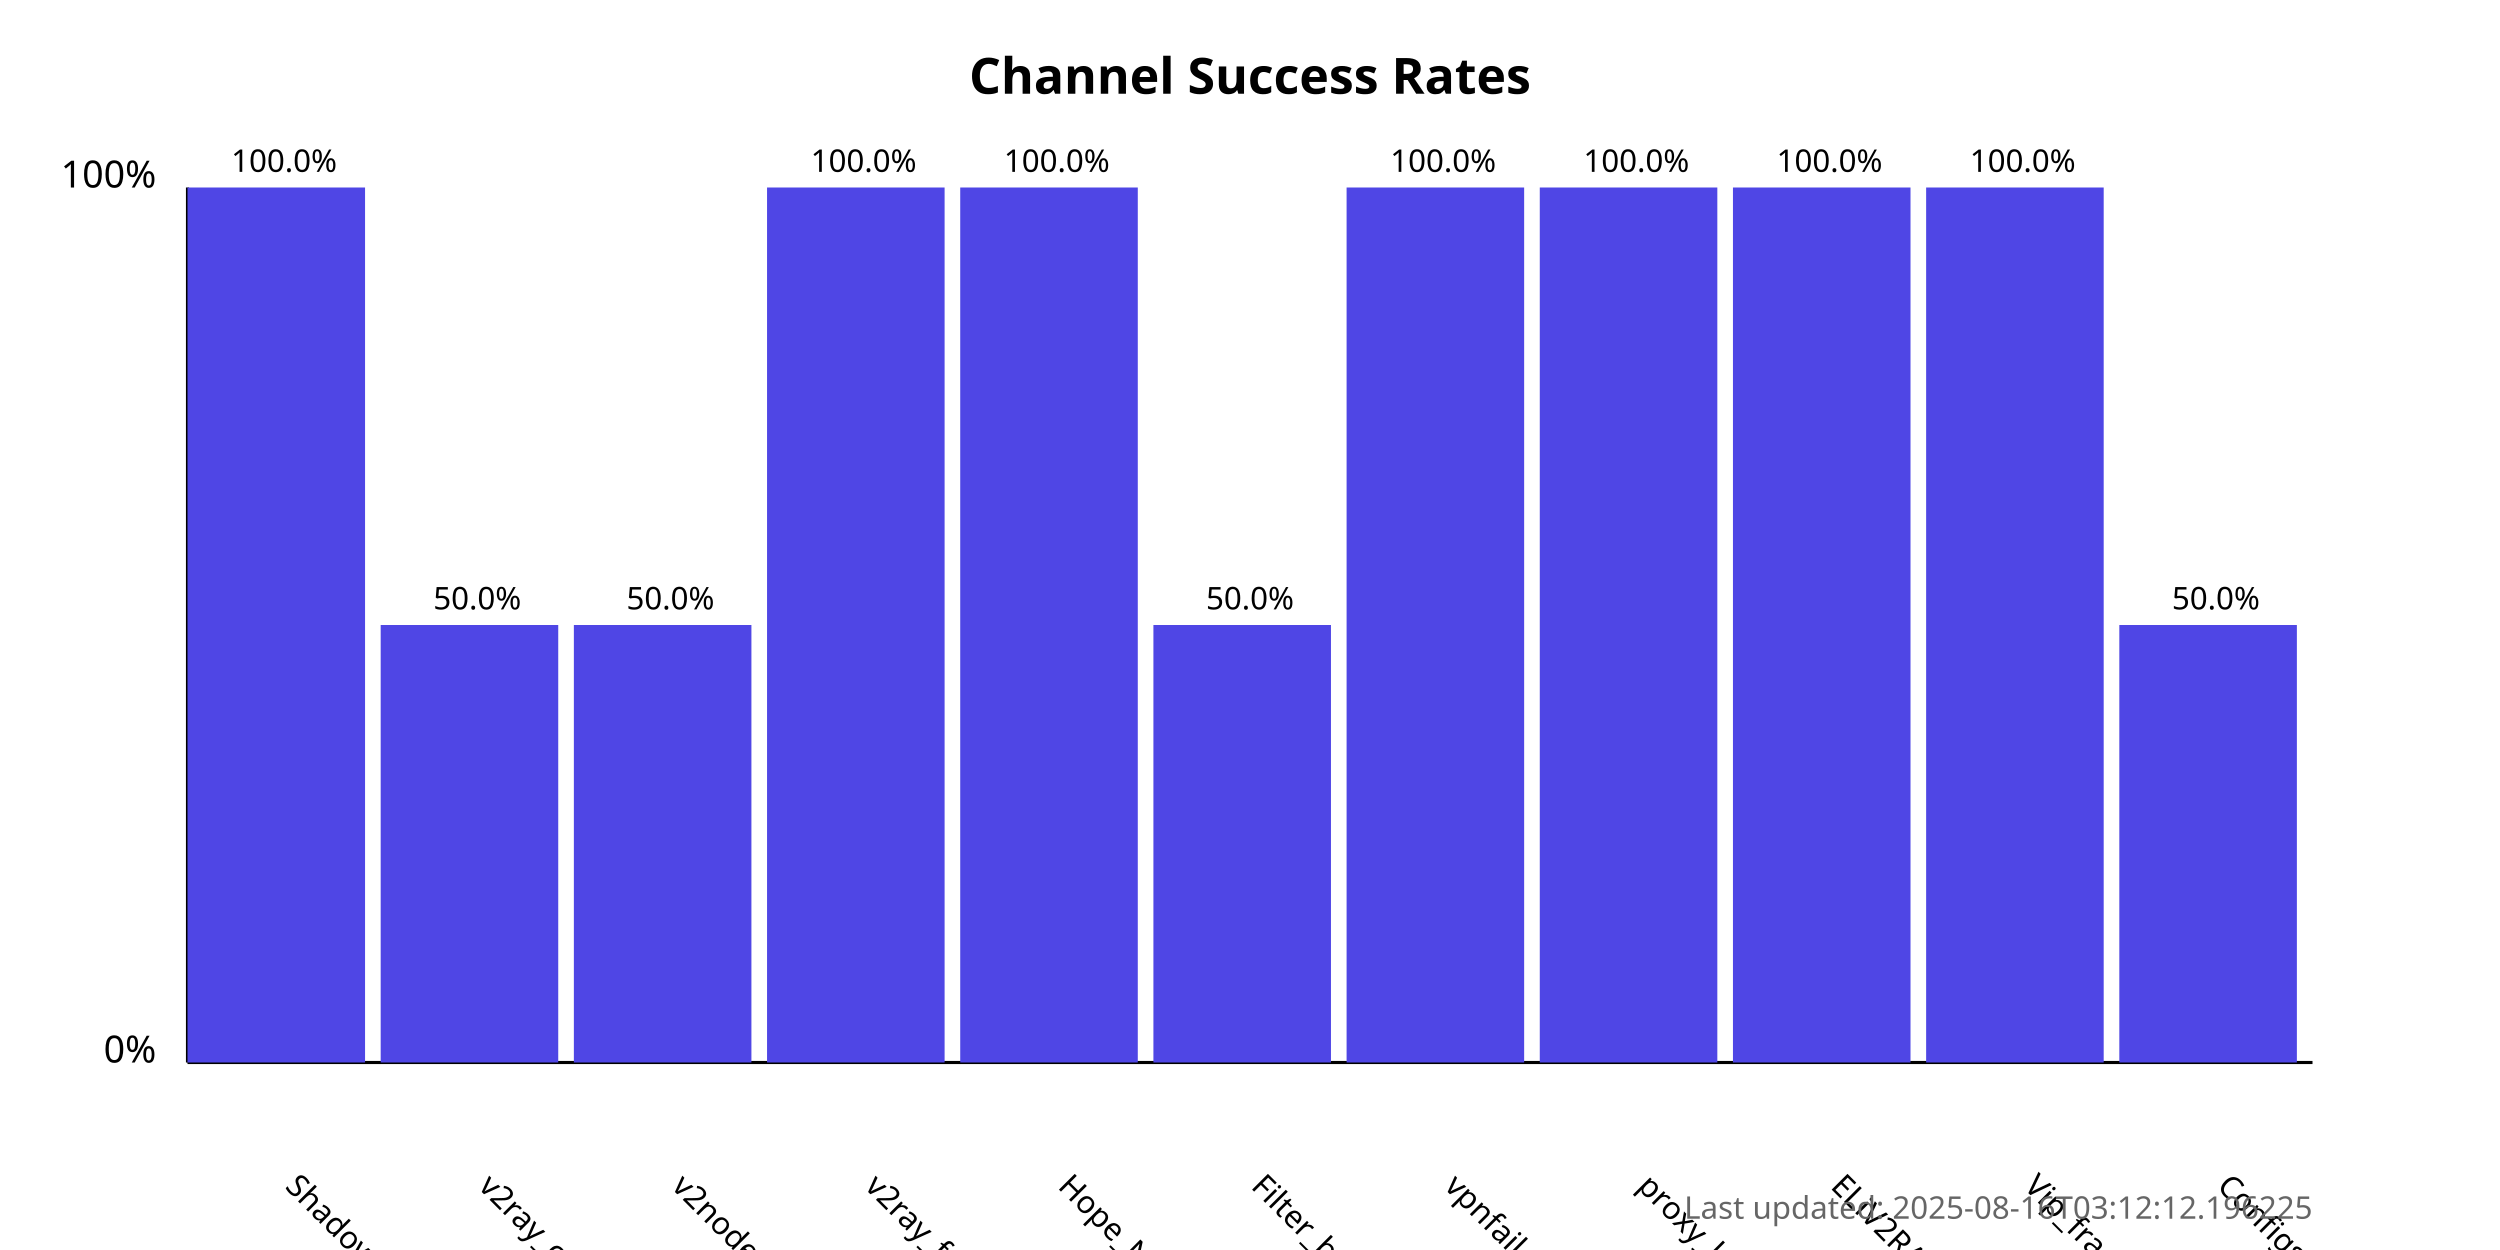
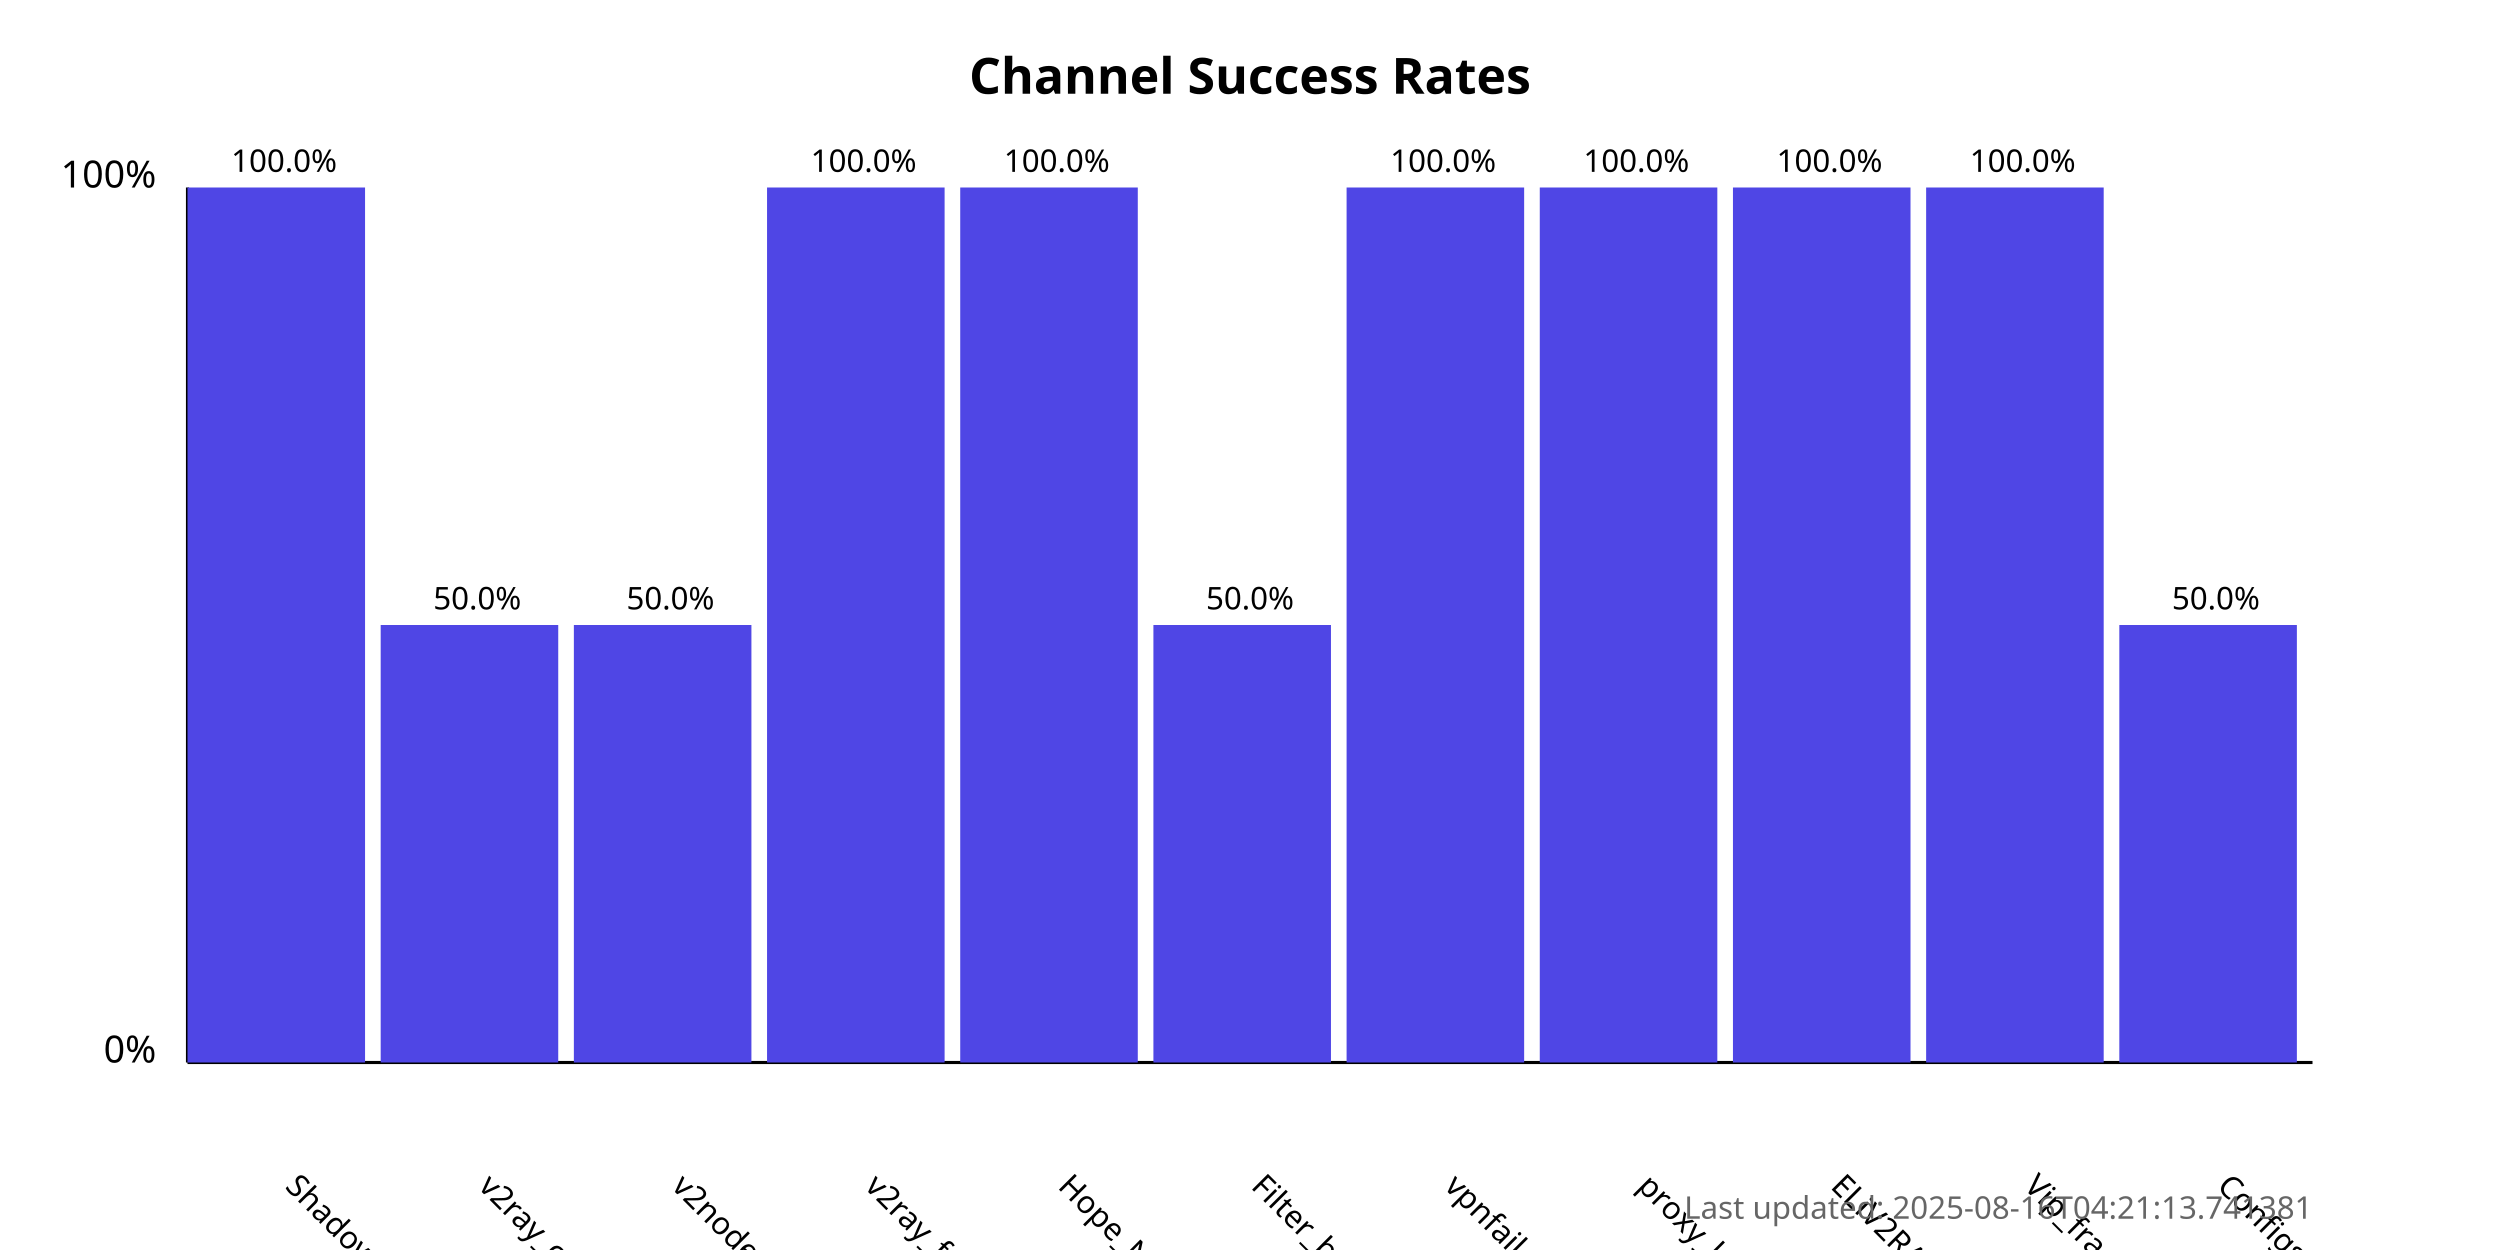
<svg xmlns="http://www.w3.org/2000/svg" width="800" height="400">
  <style>
            .chart-title { font: bold 16px sans-serif; }
            .axis-label { font: 12px sans-serif; }
            .tick-label { font: 10px sans-serif; }
            .bar { fill: #4f46e5; }
            .bar:hover { fill: #6366f1; }
            .timestamp { font: 10px sans-serif; fill: #666; }
        </style>
  <text x="400.0" y="30" text-anchor="middle" class="chart-title">
            Channel Success Rates
        </text>
  <line x1="60" y1="340" x2="60" y2="60" stroke="black" stroke-width="1" />
  <line x1="60" y1="340" x2="740" y2="340" stroke="black" stroke-width="1" />
  <text x="50" y="340" text-anchor="end" class="axis-label">0%</text>
  <text x="50" y="60" text-anchor="end" class="axis-label">100%</text>
  <g>
    <rect x="60" y="60.0" width="56.818" height="280.0" class="bar" />
    <text x="90.909" y="380" transform="rotate(45, 90.90909, 380)" text-anchor="start" class="tick-label">
                ShadowProxy66
            </text>
    <text x="90.909" y="55.0" text-anchor="middle" class="tick-label">
                100.0%
            </text>
  </g>
  <g>
    <rect x="121.818" y="200.0" width="56.818" height="140.0" class="bar" />
    <text x="152.727" y="380" transform="rotate(45, 152.7273, 380)" text-anchor="start" class="tick-label">
                v2ray_configs_pool
            </text>
    <text x="152.727" y="195.0" text-anchor="middle" class="tick-label">
                50.0%
            </text>
  </g>
  <g>
    <rect x="183.636" y="200.0" width="56.818" height="140.0" class="bar" />
    <text x="214.545" y="380" transform="rotate(45, 214.5455, 380)" text-anchor="start" class="tick-label">
                v2nodes
            </text>
    <text x="214.545" y="195.0" text-anchor="middle" class="tick-label">
                50.0%
            </text>
  </g>
  <g>
    <rect x="245.455" y="60.0" width="56.818" height="280.0" class="bar" />
    <text x="276.364" y="380" transform="rotate(45, 276.3636, 380)" text-anchor="start" class="tick-label">
                v2ray_free_conf
            </text>
    <text x="276.364" y="55.0" text-anchor="middle" class="tick-label">
                100.0%
            </text>
  </g>
  <g>
    <rect x="307.273" y="60.0" width="56.818" height="280.0" class="bar" />
    <text x="338.182" y="380" transform="rotate(45, 338.1818, 380)" text-anchor="start" class="tick-label">
                Hope_Net
            </text>
    <text x="338.182" y="55.0" text-anchor="middle" class="tick-label">
                100.0%
            </text>
  </g>
  <g>
    <rect x="369.091" y="200.0" width="56.818" height="140.0" class="bar" />
    <text x="400.0" y="380" transform="rotate(45, 400.0, 380)" text-anchor="start" class="tick-label">
                Filter_breaker
            </text>
    <text x="400.0" y="195.0" text-anchor="middle" class="tick-label">
                50.0%
            </text>
  </g>
  <g>
    <rect x="430.909" y="60.0" width="56.818" height="280.0" class="bar" />
    <text x="461.818" y="380" transform="rotate(45, 461.8182, 380)" text-anchor="start" class="tick-label">
                vpnfail_vless
            </text>
    <text x="461.818" y="55.0" text-anchor="middle" class="tick-label">
                100.0%
            </text>
  </g>
  <g>
    <rect x="492.727" y="60.0" width="56.818" height="280.0" class="bar" />
    <text x="523.636" y="380" transform="rotate(45, 523.6364, 380)" text-anchor="start" class="tick-label">
                proxy_kafee
            </text>
    <text x="523.636" y="55.0" text-anchor="middle" class="tick-label">
                100.0%
            </text>
  </g>
  <g>
    <rect x="554.545" y="60.0" width="56.818" height="280.0" class="bar" />
    <text x="585.455" y="380" transform="rotate(45, 585.4545, 380)" text-anchor="start" class="tick-label">
                ELiV2RAY
            </text>
    <text x="585.455" y="55.0" text-anchor="middle" class="tick-label">
                100.0%
            </text>
  </g>
  <g>
    <rect x="616.364" y="60.0" width="56.818" height="280.0" class="bar" />
    <text x="647.273" y="380" transform="rotate(45, 647.2727, 380)" text-anchor="start" class="tick-label">
                Vip_fragment_v2ray
            </text>
    <text x="647.273" y="55.0" text-anchor="middle" class="tick-label">
                100.0%
            </text>
  </g>
  <g>
    <rect x="678.182" y="200.0" width="56.818" height="140.0" class="bar" />
    <text x="709.091" y="380" transform="rotate(45, 709.0909, 380)" text-anchor="start" class="tick-label">
                ConfigsHubPlus
            </text>
    <text x="709.091" y="195.0" text-anchor="middle" class="tick-label">
                50.0%
            </text>
  </g>
  <text x="740" y="390" text-anchor="end" class="timestamp">
-             Last updated: 2025-08-16T03:12:12.196225
+             Last updated: 2025-08-16T04:21:13.741381
        </text>
</svg>
